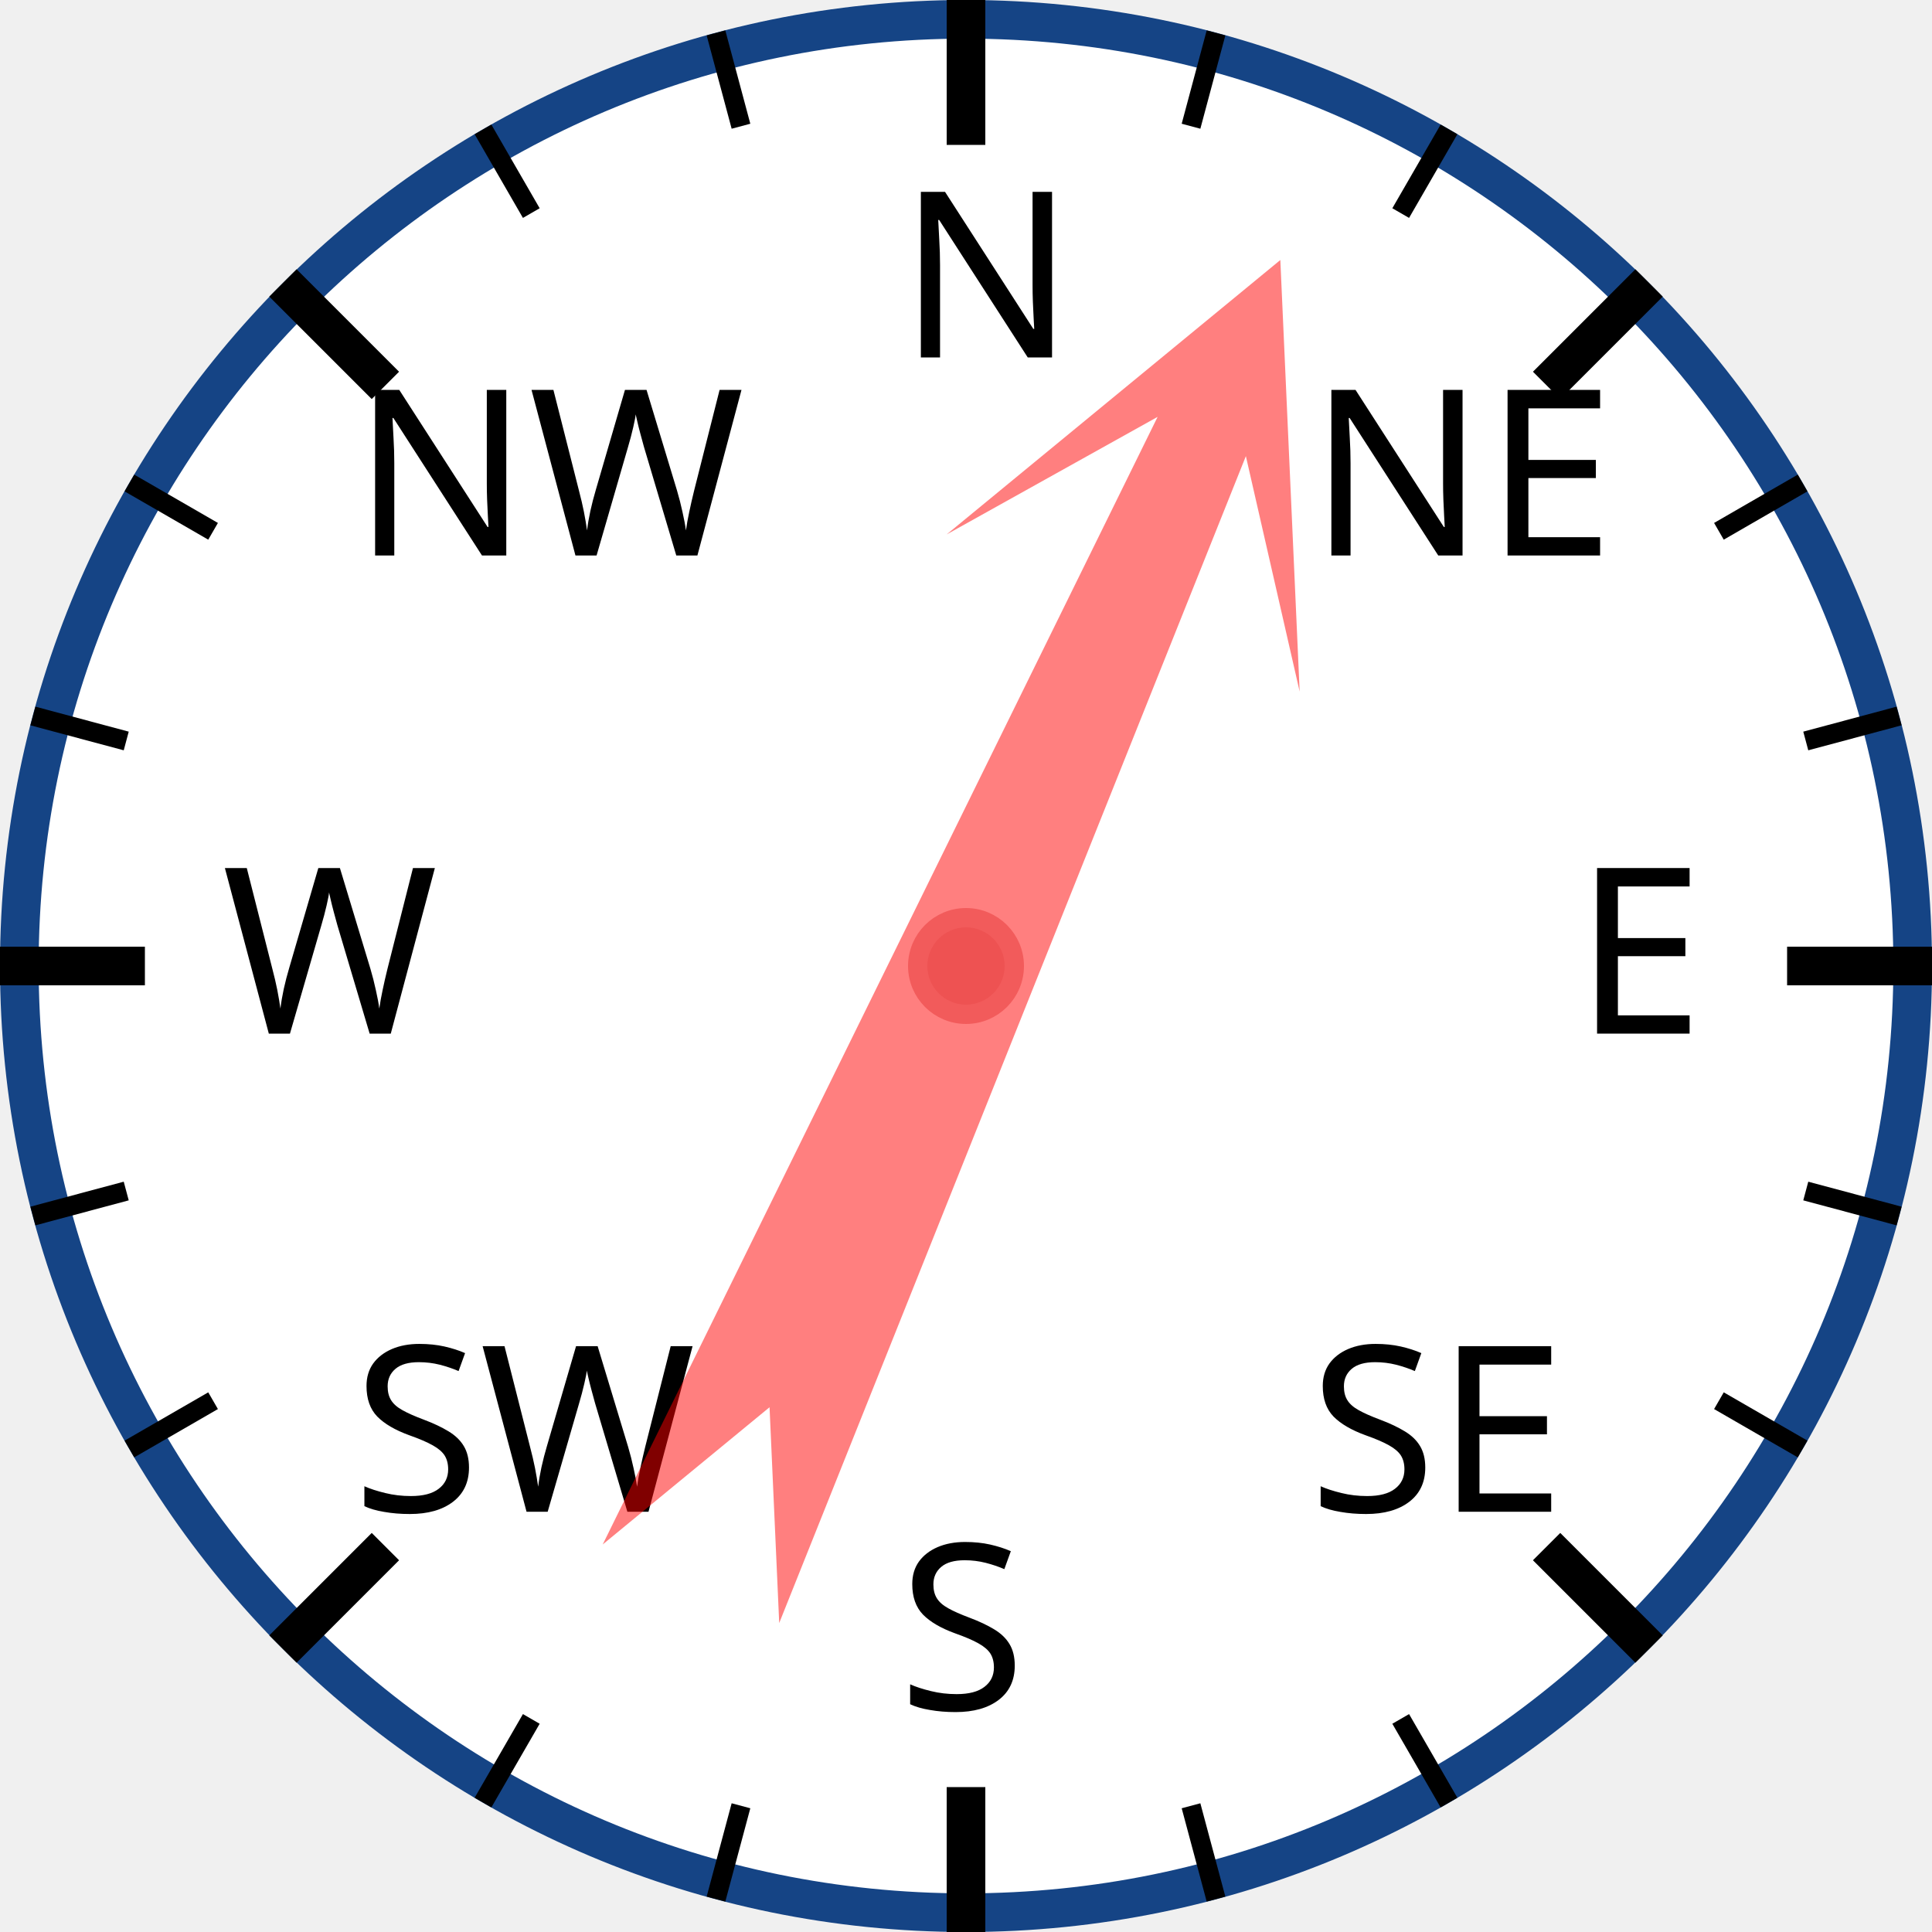
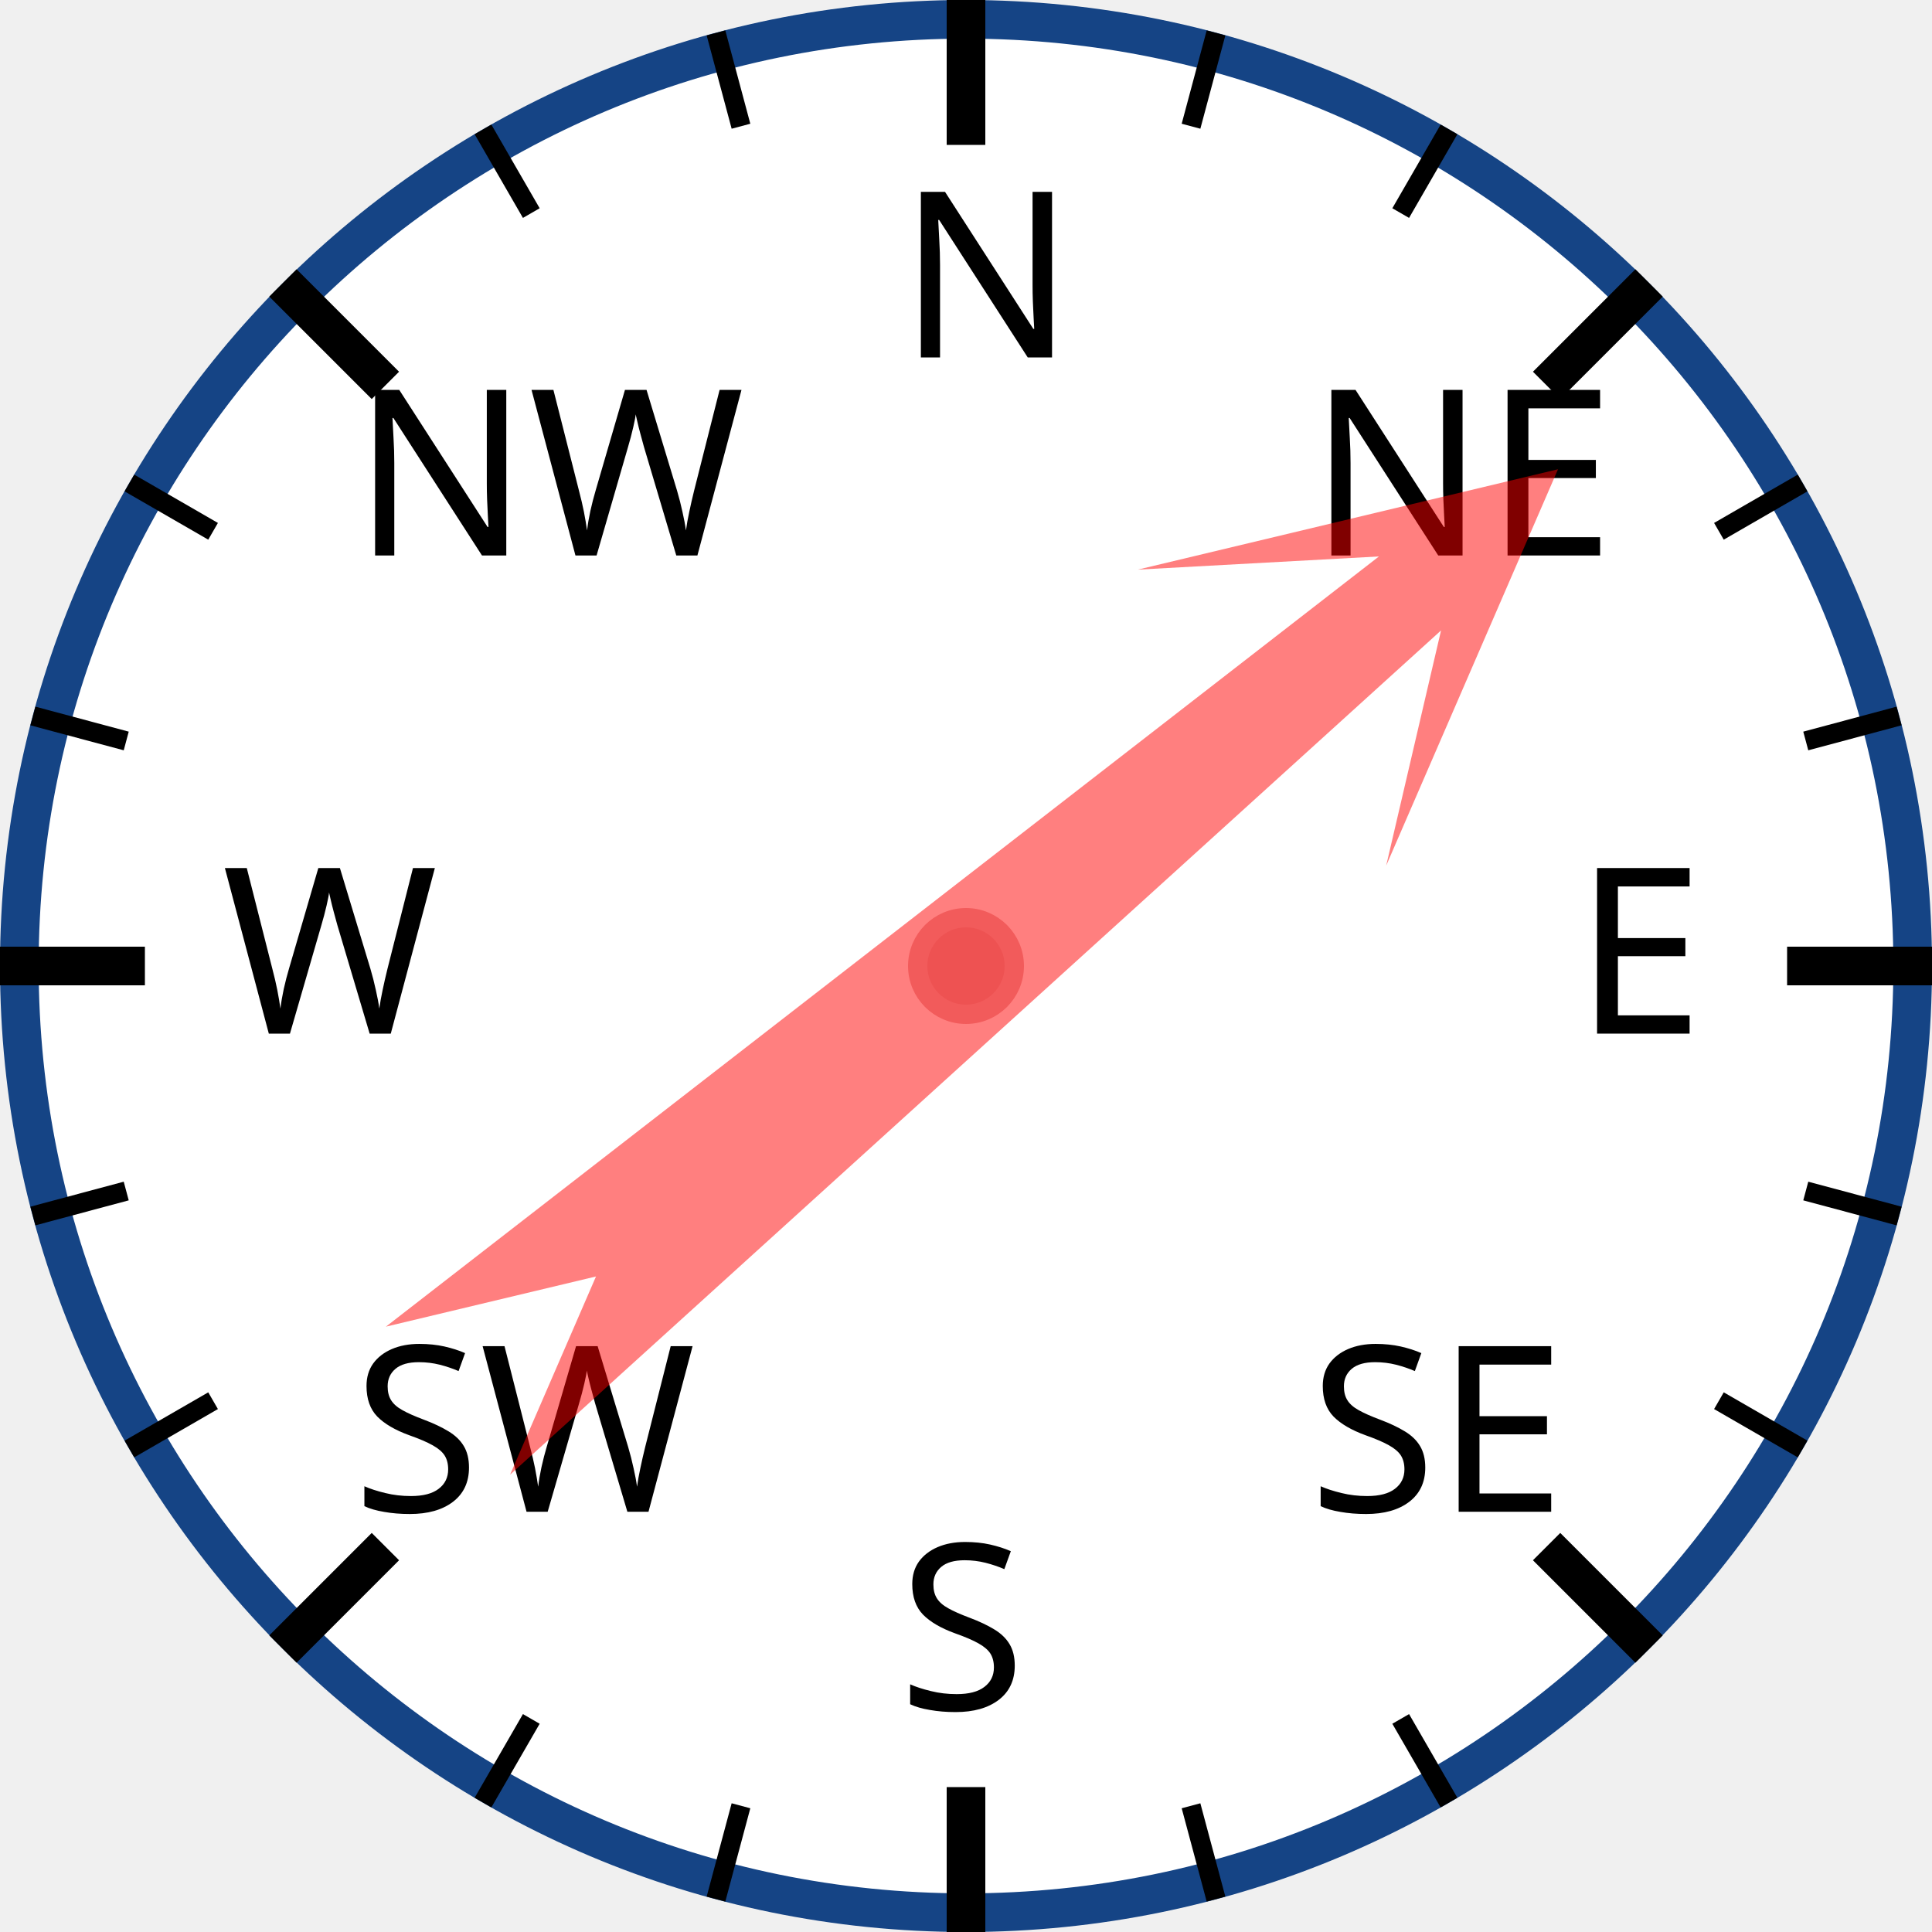
<svg xmlns="http://www.w3.org/2000/svg" width="120px" height="120px" viewBox="0 0 200 200">
  <circle cx="100" cy="100" r="98" style="fill: white; stroke: #154485; stroke-width: 4;" />
  <text x="93.0" y="37.0" style="font-family: sans-serif; font-size: 18pt;">N</text>
  <line x1="100.0" y1="0.0" x2="100.0" y2="15.0" style="stroke: black; stroke-width: 4;" />
  <line x1="74.118" y1="3.407" x2="76.706" y2="13.067" style="stroke: black; stroke-width: 2;" />
  <line x1="50" y1="13.397" x2="55" y2="22.058" style="stroke: black; stroke-width: 2;" />
  <text x="36.503" y="57.503" style="font-family: sans-serif; font-size: 18pt;">NW</text>
  <line x1="29.289" y1="29.289" x2="39.896" y2="39.896" style="stroke: black; stroke-width: 4;" />
  <line x1="13.397" y1="50" x2="22.058" y2="55" style="stroke: black; stroke-width: 2;" />
  <line x1="3.407" y1="74.118" x2="13.067" y2="76.706" style="stroke: black; stroke-width: 2;" />
  <text x="23.0" y="107.0" style="font-family: sans-serif; font-size: 18pt;">W</text>
  <line x1="0.0" y1="100.0" x2="15.0" y2="100.0" style="stroke: black; stroke-width: 4;" />
  <line x1="3.407" y1="125.882" x2="13.067" y2="123.294" style="stroke: black; stroke-width: 2;" />
  <line x1="13.397" y1="150" x2="22.058" y2="145" style="stroke: black; stroke-width: 2;" />
  <text x="36.503" y="156.497" style="font-family: sans-serif; font-size: 18pt;">SW</text>
  <line x1="29.289" y1="170.711" x2="39.896" y2="160.104" style="stroke: black; stroke-width: 4;" />
  <line x1="50" y1="186.603" x2="55" y2="177.942" style="stroke: black; stroke-width: 2;" />
  <line x1="74.118" y1="196.593" x2="76.706" y2="186.933" style="stroke: black; stroke-width: 2;" />
  <text x="93" y="177.0" style="font-family: sans-serif; font-size: 18pt;">S</text>
  <line x1="100" y1="200.0" x2="100" y2="185.0" style="stroke: black; stroke-width: 4;" />
  <line x1="125.882" y1="196.593" x2="123.294" y2="186.933" style="stroke: black; stroke-width: 2;" />
  <line x1="150.0" y1="186.603" x2="145.0" y2="177.942" style="stroke: black; stroke-width: 2;" />
  <text x="135.497" y="156.497" style="font-family: sans-serif; font-size: 18pt;">SE</text>
  <line x1="170.711" y1="170.711" x2="160.104" y2="160.104" style="stroke: black; stroke-width: 4;" />
  <line x1="186.603" y1="150" x2="177.942" y2="145" style="stroke: black; stroke-width: 2;" />
  <line x1="196.593" y1="125.882" x2="186.933" y2="123.294" style="stroke: black; stroke-width: 2;" />
  <text x="163.0" y="107" style="font-family: sans-serif; font-size: 18pt;">E</text>
  <line x1="200.0" y1="100" x2="185.0" y2="100" style="stroke: black; stroke-width: 4;" />
  <line x1="196.593" y1="74.118" x2="186.933" y2="76.706" style="stroke: black; stroke-width: 2;" />
  <line x1="186.603" y1="50" x2="177.942" y2="55" style="stroke: black; stroke-width: 2;" />
  <text x="135.497" y="57.503" style="font-family: sans-serif; font-size: 18pt;">NE</text>
  <line x1="170.711" y1="29.289" x2="160.104" y2="39.896" style="stroke: black; stroke-width: 4;" />
  <line x1="150" y1="13.397" x2="145" y2="22.058" style="stroke: black; stroke-width: 2;" />
  <line x1="125.882" y1="3.407" x2="123.294" y2="13.067" style="stroke: black; stroke-width: 2;" />
-   <polygon points="100 20 120 60 105 40 110 170 100 150 90 170 95 40 80 60" style="fill: red; fill-opacity: 0.5;" transform="rotate(24,100,100)" />
+   <polygon points="100 20 120 60 105 40 110 170 100 150 90 170 95 40 80 60" style="fill: red; fill-opacity: 0.5;" transform="rotate(50,100,100)" />
  <circle cx="100" cy="100" r="5" style="fill: #EE5252; stroke: #F25B5B; stroke-width: 2;" />
</svg>
